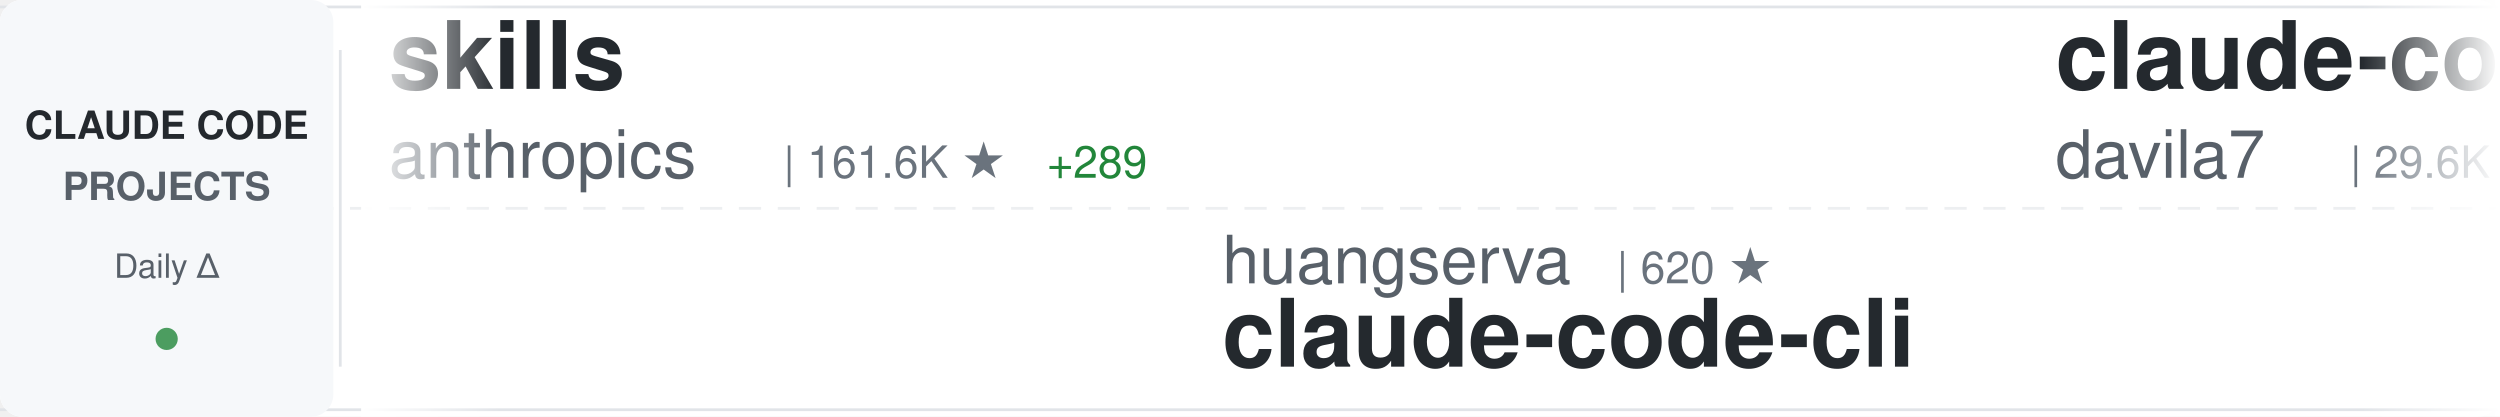
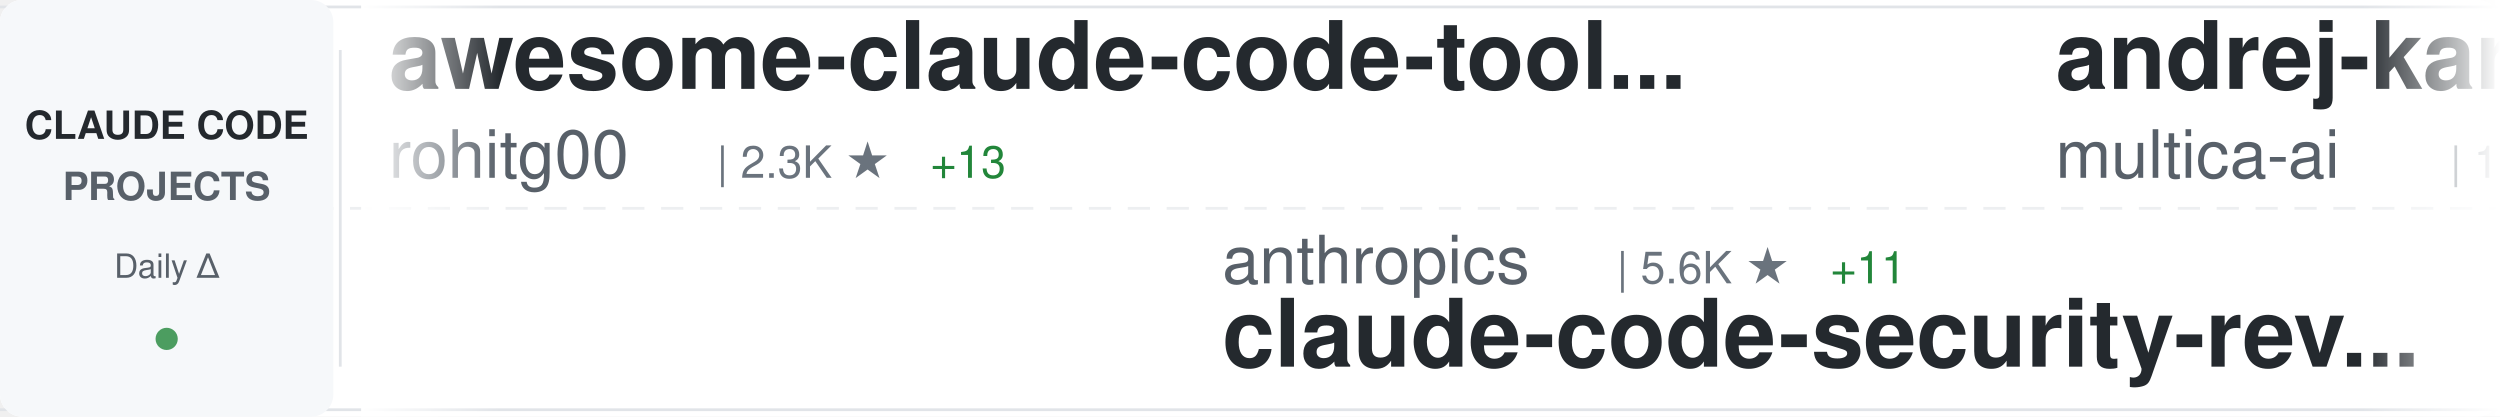
<svg xmlns="http://www.w3.org/2000/svg" width="900" height="150">
  <defs>
    <linearGradient id="awesomeLeftFade" x1="0%" y1="0%" x2="100%" y2="0%">
      <stop offset="0%" style="stop-color:#ffffff;stop-opacity:1" />
      <stop offset="100%" style="stop-color:#ffffff;stop-opacity:0" />
    </linearGradient>
    <linearGradient id="awesomeRightFade" x1="0%" y1="0%" x2="100%" y2="0%">
      <stop offset="0%" style="stop-color:#ffffff;stop-opacity:0" />
      <stop offset="100%" style="stop-color:#ffffff;stop-opacity:1" />
    </linearGradient>
  </defs>
  <rect width="900" height="150" fill="#ffffff" rx="8" />
  <rect x="0" y="2" width="900" height="1" fill="#e1e4e8" />
  <rect x="0" y="147" width="900" height="1" fill="#e1e4e8" />
  <line x1="0" y1="75" x2="900" y2="75" stroke="#e1e4e8" stroke-width="1" stroke-dasharray="8 6" opacity="0.6" />
  <rect x="0" y="0" width="120" height="150" fill="#f6f8fa" rx="8" />
  <text x="60" y="50" font-family="-apple-system, BlinkMacSystemFont, 'Segoe UI', Helvetica, Arial, sans-serif" font-size="14" font-weight="600" fill="#24292e" text-anchor="middle">CLAUDE CODE</text>
  <text x="60" y="72" font-family="-apple-system, BlinkMacSystemFont, 'Segoe UI', Helvetica, Arial, sans-serif" font-size="14" font-weight="600" fill="#586069" text-anchor="middle">PROJECTS</text>
  <text x="60" y="100" font-family="-apple-system, BlinkMacSystemFont, 'Segoe UI', Helvetica, Arial, sans-serif" font-size="12" font-weight="500" fill="#586069" text-anchor="middle">Daily Δ</text>
  <circle cx="60" cy="122" r="4" fill="#22863a" opacity="0.8" />
  <rect x="122" y="18" width="1" height="114" fill="#e1e4e8" />
  <clipPath id="awesomeTickerClip">
    <rect x="130" y="0" width="770" height="150" />
  </clipPath>
  <g clip-path="url(#awesomeTickerClip)">
    <g id="awesomeTickerItems">
      <animateTransform attributeName="transform" attributeType="XML" type="translate" from="0 0" to="-3000 0" dur="54s" repeatCount="indefinite" />
      <g transform="translate(0, 0)">
-         <text x="140" y="32" font-family="-apple-system, BlinkMacSystemFont, 'Segoe UI', Helvetica, Arial, sans-serif" font-size="34" font-weight="600" fill="#24292e">skills</text>
-         <text x="140" y="64" font-family="-apple-system, BlinkMacSystemFont, 'Segoe UI', Helvetica, Arial, sans-serif" font-size="24" font-weight="400" fill="#586069">anthropics</text>
-         <text x="282" y="64" font-family="-apple-system, BlinkMacSystemFont, 'Segoe UI', Helvetica, Arial, sans-serif" font-size="16" font-weight="500" fill="#6a737d">| 161.6K ★</text>
-         <text x="377" y="64" font-family="-apple-system, BlinkMacSystemFont, 'Segoe UI', Helvetica, Arial, sans-serif" font-size="16" font-weight="500" fill="#22863a"> +289</text>
+         <text x="140" y="32" font-family="-apple-system, BlinkMacSystemFont, 'Segoe UI', Helvetica, Arial, sans-serif" font-size="34" font-weight="600" fill="#24292e">awesome-claude-code-tool...</text>
+         <text x="140" y="64" font-family="-apple-system, BlinkMacSystemFont, 'Segoe UI', Helvetica, Arial, sans-serif" font-size="24" font-weight="400" fill="#586069">rohitg00</text>
+         <text x="258" y="64" font-family="-apple-system, BlinkMacSystemFont, 'Segoe UI', Helvetica, Arial, sans-serif" font-size="16" font-weight="500" fill="#6a737d">| 2.3K ★</text>
+         <text x="335" y="64" font-family="-apple-system, BlinkMacSystemFont, 'Segoe UI', Helvetica, Arial, sans-serif" font-size="16" font-weight="500" fill="#22863a"> +13</text>
      </g>
      <g transform="translate(300, 0)">
-         <text x="140" y="102" font-family="-apple-system, BlinkMacSystemFont, 'Segoe UI', Helvetica, Arial, sans-serif" font-size="24" font-weight="400" fill="#586069">huangserva</text>
-         <text x="282" y="102" font-family="-apple-system, BlinkMacSystemFont, 'Segoe UI', Helvetica, Arial, sans-serif" font-size="16" font-weight="500" fill="#6a737d">| 620 ★</text>
-         <text x="140" y="132" font-family="-apple-system, BlinkMacSystemFont, 'Segoe UI', Helvetica, Arial, sans-serif" font-size="34" font-weight="600" fill="#24292e">claude-code-cli</text>
+         <text x="140" y="102" font-family="-apple-system, BlinkMacSystemFont, 'Segoe UI', Helvetica, Arial, sans-serif" font-size="24" font-weight="400" fill="#586069">anthropics</text>
+         <text x="282" y="102" font-family="-apple-system, BlinkMacSystemFont, 'Segoe UI', Helvetica, Arial, sans-serif" font-size="16" font-weight="500" fill="#6a737d">| 5.6K ★</text>
+         <text x="359" y="102" font-family="-apple-system, BlinkMacSystemFont, 'Segoe UI', Helvetica, Arial, sans-serif" font-size="16" font-weight="500" fill="#22863a"> +11</text>
+         <text x="140" y="132" font-family="-apple-system, BlinkMacSystemFont, 'Segoe UI', Helvetica, Arial, sans-serif" font-size="34" font-weight="600" fill="#24292e">claude-code-security-rev...</text>
      </g>
      <g transform="translate(600, 0)">
-         <text x="140" y="32" font-family="-apple-system, BlinkMacSystemFont, 'Segoe UI', Helvetica, Arial, sans-serif" font-size="34" font-weight="600" fill="#24292e">claude-code-templates</text>
-         <text x="140" y="64" font-family="-apple-system, BlinkMacSystemFont, 'Segoe UI', Helvetica, Arial, sans-serif" font-size="24" font-weight="400" fill="#586069">davila7</text>
-         <text x="246" y="64" font-family="-apple-system, BlinkMacSystemFont, 'Segoe UI', Helvetica, Arial, sans-serif" font-size="16" font-weight="500" fill="#6a737d">| 29.6K ★</text>
-         <text x="332" y="64" font-family="-apple-system, BlinkMacSystemFont, 'Segoe UI', Helvetica, Arial, sans-serif" font-size="16" font-weight="500" fill="#22863a"> +79</text>
+         <text x="140" y="32" font-family="-apple-system, BlinkMacSystemFont, 'Segoe UI', Helvetica, Arial, sans-serif" font-size="34" font-weight="600" fill="#24292e">andrej-karpathy-skills</text>
+         <text x="140" y="64" font-family="-apple-system, BlinkMacSystemFont, 'Segoe UI', Helvetica, Arial, sans-serif" font-size="24" font-weight="400" fill="#586069">multica-ai</text>
+         <text x="282" y="64" font-family="-apple-system, BlinkMacSystemFont, 'Segoe UI', Helvetica, Arial, sans-serif" font-size="16" font-weight="500" fill="#6a737d">| 193.1K ★</text>
+         <text x="377" y="64" font-family="-apple-system, BlinkMacSystemFont, 'Segoe UI', Helvetica, Arial, sans-serif" font-size="16" font-weight="500" fill="#22863a"> +521</text>
      </g>
      <g transform="translate(900, 0)">
-         <text x="140" y="102" font-family="-apple-system, BlinkMacSystemFont, 'Segoe UI', Helvetica, Arial, sans-serif" font-size="24" font-weight="400" fill="#586069">alejandrobalderas</text>
-         <text x="366" y="102" font-family="-apple-system, BlinkMacSystemFont, 'Segoe UI', Helvetica, Arial, sans-serif" font-size="16" font-weight="500" fill="#6a737d">| 2.7K ★</text>
-         <text x="443" y="102" font-family="-apple-system, BlinkMacSystemFont, 'Segoe UI', Helvetica, Arial, sans-serif" font-size="16" font-weight="500" fill="#22863a"> +2</text>
-         <text x="140" y="132" font-family="-apple-system, BlinkMacSystemFont, 'Segoe UI', Helvetica, Arial, sans-serif" font-size="34" font-weight="600" fill="#24292e">claude-code-from-source</text>
+         <text x="140" y="102" font-family="-apple-system, BlinkMacSystemFont, 'Segoe UI', Helvetica, Arial, sans-serif" font-size="24" font-weight="400" fill="#586069">anthropics</text>
+         <text x="282" y="102" font-family="-apple-system, BlinkMacSystemFont, 'Segoe UI', Helvetica, Arial, sans-serif" font-size="16" font-weight="500" fill="#6a737d">| 909 ★</text>
+         <text x="350" y="102" font-family="-apple-system, BlinkMacSystemFont, 'Segoe UI', Helvetica, Arial, sans-serif" font-size="16" font-weight="500" fill="#22863a"> +2</text>
+         <text x="140" y="132" font-family="-apple-system, BlinkMacSystemFont, 'Segoe UI', Helvetica, Arial, sans-serif" font-size="34" font-weight="600" fill="#24292e">claude-code-base-action</text>
      </g>
      <g transform="translate(1200, 0)">
-         <text x="140" y="32" font-family="-apple-system, BlinkMacSystemFont, 'Segoe UI', Helvetica, Arial, sans-serif" font-size="34" font-weight="600" fill="#24292e">claude_codex_bridge</text>
-         <text x="140" y="64" font-family="-apple-system, BlinkMacSystemFont, 'Segoe UI', Helvetica, Arial, sans-serif" font-size="24" font-weight="400" fill="#586069">SeemSeam</text>
-         <text x="258" y="64" font-family="-apple-system, BlinkMacSystemFont, 'Segoe UI', Helvetica, Arial, sans-serif" font-size="16" font-weight="500" fill="#6a737d">| 3.3K ★</text>
-         <text x="335" y="64" font-family="-apple-system, BlinkMacSystemFont, 'Segoe UI', Helvetica, Arial, sans-serif" font-size="16" font-weight="500" fill="#22863a"> +4</text>
+         <text x="140" y="32" font-family="-apple-system, BlinkMacSystemFont, 'Segoe UI', Helvetica, Arial, sans-serif" font-size="34" font-weight="600" fill="#24292e">claude-code-source</text>
+         <text x="140" y="64" font-family="-apple-system, BlinkMacSystemFont, 'Segoe UI', Helvetica, Arial, sans-serif" font-size="24" font-weight="400" fill="#586069">hangsman</text>
+         <text x="258" y="64" font-family="-apple-system, BlinkMacSystemFont, 'Segoe UI', Helvetica, Arial, sans-serif" font-size="16" font-weight="500" fill="#6a737d">| 787 ★</text>
      </g>
      <g transform="translate(1500, 0)">
-         <text x="140" y="102" font-family="-apple-system, BlinkMacSystemFont, 'Segoe UI', Helvetica, Arial, sans-serif" font-size="24" font-weight="400" fill="#586069">FlorianBruniaux</text>
-         <text x="342" y="102" font-family="-apple-system, BlinkMacSystemFont, 'Segoe UI', Helvetica, Arial, sans-serif" font-size="16" font-weight="500" fill="#6a737d">| 5.5K ★</text>
-         <text x="419" y="102" font-family="-apple-system, BlinkMacSystemFont, 'Segoe UI', Helvetica, Arial, sans-serif" font-size="16" font-weight="500" fill="#22863a"> +17</text>
-         <text x="140" y="132" font-family="-apple-system, BlinkMacSystemFont, 'Segoe UI', Helvetica, Arial, sans-serif" font-size="34" font-weight="600" fill="#24292e">claude-code-ultimate-gui...</text>
+         <text x="140" y="102" font-family="-apple-system, BlinkMacSystemFont, 'Segoe UI', Helvetica, Arial, sans-serif" font-size="24" font-weight="400" fill="#586069">liuup</text>
+         <text x="222" y="102" font-family="-apple-system, BlinkMacSystemFont, 'Segoe UI', Helvetica, Arial, sans-serif" font-size="16" font-weight="500" fill="#6a737d">| 3.6K ★</text>
+         <text x="299" y="102" font-family="-apple-system, BlinkMacSystemFont, 'Segoe UI', Helvetica, Arial, sans-serif" font-size="16" font-weight="500" fill="#22863a"> +8</text>
+         <text x="140" y="132" font-family="-apple-system, BlinkMacSystemFont, 'Segoe UI', Helvetica, Arial, sans-serif" font-size="34" font-weight="600" fill="#24292e">claude-code-analysis</text>
      </g>
      <g transform="translate(1800, 0)">
-         <text x="140" y="32" font-family="-apple-system, BlinkMacSystemFont, 'Segoe UI', Helvetica, Arial, sans-serif" font-size="34" font-weight="600" fill="#24292e">claude_code_src</text>
-         <text x="140" y="64" font-family="-apple-system, BlinkMacSystemFont, 'Segoe UI', Helvetica, Arial, sans-serif" font-size="24" font-weight="400" fill="#586069">ponponon</text>
-         <text x="258" y="64" font-family="-apple-system, BlinkMacSystemFont, 'Segoe UI', Helvetica, Arial, sans-serif" font-size="16" font-weight="500" fill="#6a737d">| 2.3K ★</text>
-         <text x="335" y="64" font-family="-apple-system, BlinkMacSystemFont, 'Segoe UI', Helvetica, Arial, sans-serif" font-size="16" font-weight="500" fill="#22863a"> +2</text>
+         <text x="140" y="32" font-family="-apple-system, BlinkMacSystemFont, 'Segoe UI', Helvetica, Arial, sans-serif" font-size="34" font-weight="600" fill="#24292e">oh-my-claudecode</text>
+         <text x="140" y="64" font-family="-apple-system, BlinkMacSystemFont, 'Segoe UI', Helvetica, Arial, sans-serif" font-size="24" font-weight="400" fill="#586069">Yeachan-Heo</text>
+         <text x="294" y="64" font-family="-apple-system, BlinkMacSystemFont, 'Segoe UI', Helvetica, Arial, sans-serif" font-size="16" font-weight="500" fill="#6a737d">| 37.8K ★</text>
+         <text x="380" y="64" font-family="-apple-system, BlinkMacSystemFont, 'Segoe UI', Helvetica, Arial, sans-serif" font-size="16" font-weight="500" fill="#22863a"> +35</text>
      </g>
      <g transform="translate(2100, 0)">
-         <text x="140" y="102" font-family="-apple-system, BlinkMacSystemFont, 'Segoe UI', Helvetica, Arial, sans-serif" font-size="24" font-weight="400" fill="#586069">rohitg00</text>
-         <text x="258" y="102" font-family="-apple-system, BlinkMacSystemFont, 'Segoe UI', Helvetica, Arial, sans-serif" font-size="16" font-weight="500" fill="#6a737d">| 2.3K ★</text>
-         <text x="335" y="102" font-family="-apple-system, BlinkMacSystemFont, 'Segoe UI', Helvetica, Arial, sans-serif" font-size="16" font-weight="500" fill="#22863a"> +13</text>
-         <text x="140" y="132" font-family="-apple-system, BlinkMacSystemFont, 'Segoe UI', Helvetica, Arial, sans-serif" font-size="34" font-weight="600" fill="#24292e">awesome-claude-code-tool...</text>
+         <text x="140" y="102" font-family="-apple-system, BlinkMacSystemFont, 'Segoe UI', Helvetica, Arial, sans-serif" font-size="24" font-weight="400" fill="#586069">sugyan</text>
+         <text x="234" y="102" font-family="-apple-system, BlinkMacSystemFont, 'Segoe UI', Helvetica, Arial, sans-serif" font-size="16" font-weight="500" fill="#6a737d">| 1.1K ★</text>
+         <text x="311" y="102" font-family="-apple-system, BlinkMacSystemFont, 'Segoe UI', Helvetica, Arial, sans-serif" font-size="16" font-weight="500" fill="#22863a"> +1</text>
+         <text x="140" y="132" font-family="-apple-system, BlinkMacSystemFont, 'Segoe UI', Helvetica, Arial, sans-serif" font-size="34" font-weight="600" fill="#24292e">claude-code-webui</text>
      </g>
      <g transform="translate(2400, 0)">
-         <text x="140" y="32" font-family="-apple-system, BlinkMacSystemFont, 'Segoe UI', Helvetica, Arial, sans-serif" font-size="34" font-weight="600" fill="#24292e">pi-vs-claude-code</text>
-         <text x="140" y="64" font-family="-apple-system, BlinkMacSystemFont, 'Segoe UI', Helvetica, Arial, sans-serif" font-size="24" font-weight="400" fill="#586069">disler</text>
-         <text x="234" y="64" font-family="-apple-system, BlinkMacSystemFont, 'Segoe UI', Helvetica, Arial, sans-serif" font-size="16" font-weight="500" fill="#6a737d">| 1.5K ★</text>
-         <text x="311" y="64" font-family="-apple-system, BlinkMacSystemFont, 'Segoe UI', Helvetica, Arial, sans-serif" font-size="16" font-weight="500" fill="#22863a"> +10</text>
+         <text x="140" y="32" font-family="-apple-system, BlinkMacSystemFont, 'Segoe UI', Helvetica, Arial, sans-serif" font-size="34" font-weight="600" fill="#24292e">Open-ClaudeCode</text>
+         <text x="140" y="64" font-family="-apple-system, BlinkMacSystemFont, 'Segoe UI', Helvetica, Arial, sans-serif" font-size="24" font-weight="400" fill="#586069">LING71671</text>
+         <text x="270" y="64" font-family="-apple-system, BlinkMacSystemFont, 'Segoe UI', Helvetica, Arial, sans-serif" font-size="16" font-weight="500" fill="#6a737d">| 918 ★</text>
      </g>
      <g transform="translate(2700, 0)">
-         <text x="140" y="102" font-family="-apple-system, BlinkMacSystemFont, 'Segoe UI', Helvetica, Arial, sans-serif" font-size="24" font-weight="400" fill="#586069">Piebald-AI</text>
-         <text x="282" y="102" font-family="-apple-system, BlinkMacSystemFont, 'Segoe UI', Helvetica, Arial, sans-serif" font-size="16" font-weight="500" fill="#6a737d">| 11.8K ★</text>
-         <text x="368" y="102" font-family="-apple-system, BlinkMacSystemFont, 'Segoe UI', Helvetica, Arial, sans-serif" font-size="16" font-weight="500" fill="#22863a"> +15</text>
-         <text x="140" y="132" font-family="-apple-system, BlinkMacSystemFont, 'Segoe UI', Helvetica, Arial, sans-serif" font-size="34" font-weight="600" fill="#24292e">claude-code-system-promp...</text>
+         <text x="140" y="102" font-family="-apple-system, BlinkMacSystemFont, 'Segoe UI', Helvetica, Arial, sans-serif" font-size="24" font-weight="400" fill="#586069">RichardAtCT</text>
+         <text x="294" y="102" font-family="-apple-system, BlinkMacSystemFont, 'Segoe UI', Helvetica, Arial, sans-serif" font-size="16" font-weight="500" fill="#6a737d">| 2.7K ★</text>
+         <text x="140" y="132" font-family="-apple-system, BlinkMacSystemFont, 'Segoe UI', Helvetica, Arial, sans-serif" font-size="34" font-weight="600" fill="#24292e">claude-code-telegram</text>
      </g>
      <g transform="translate(3000, 0)">
-         <text x="140" y="32" font-family="-apple-system, BlinkMacSystemFont, 'Segoe UI', Helvetica, Arial, sans-serif" font-size="34" font-weight="600" fill="#24292e">skills</text>
-         <text x="140" y="64" font-family="-apple-system, BlinkMacSystemFont, 'Segoe UI', Helvetica, Arial, sans-serif" font-size="24" font-weight="400" fill="#586069">anthropics</text>
-         <text x="282" y="64" font-family="-apple-system, BlinkMacSystemFont, 'Segoe UI', Helvetica, Arial, sans-serif" font-size="16" font-weight="500" fill="#6a737d">| 161.6K ★</text>
-         <text x="377" y="64" font-family="-apple-system, BlinkMacSystemFont, 'Segoe UI', Helvetica, Arial, sans-serif" font-size="16" font-weight="500" fill="#22863a"> +289</text>
+         <text x="140" y="32" font-family="-apple-system, BlinkMacSystemFont, 'Segoe UI', Helvetica, Arial, sans-serif" font-size="34" font-weight="600" fill="#24292e">awesome-claude-code-tool...</text>
+         <text x="140" y="64" font-family="-apple-system, BlinkMacSystemFont, 'Segoe UI', Helvetica, Arial, sans-serif" font-size="24" font-weight="400" fill="#586069">rohitg00</text>
+         <text x="258" y="64" font-family="-apple-system, BlinkMacSystemFont, 'Segoe UI', Helvetica, Arial, sans-serif" font-size="16" font-weight="500" fill="#6a737d">| 2.3K ★</text>
+         <text x="335" y="64" font-family="-apple-system, BlinkMacSystemFont, 'Segoe UI', Helvetica, Arial, sans-serif" font-size="16" font-weight="500" fill="#22863a"> +13</text>
      </g>
      <g transform="translate(3300, 0)">
-         <text x="140" y="102" font-family="-apple-system, BlinkMacSystemFont, 'Segoe UI', Helvetica, Arial, sans-serif" font-size="24" font-weight="400" fill="#586069">huangserva</text>
-         <text x="282" y="102" font-family="-apple-system, BlinkMacSystemFont, 'Segoe UI', Helvetica, Arial, sans-serif" font-size="16" font-weight="500" fill="#6a737d">| 620 ★</text>
-         <text x="140" y="132" font-family="-apple-system, BlinkMacSystemFont, 'Segoe UI', Helvetica, Arial, sans-serif" font-size="34" font-weight="600" fill="#24292e">claude-code-cli</text>
+         <text x="140" y="102" font-family="-apple-system, BlinkMacSystemFont, 'Segoe UI', Helvetica, Arial, sans-serif" font-size="24" font-weight="400" fill="#586069">anthropics</text>
+         <text x="282" y="102" font-family="-apple-system, BlinkMacSystemFont, 'Segoe UI', Helvetica, Arial, sans-serif" font-size="16" font-weight="500" fill="#6a737d">| 5.6K ★</text>
+         <text x="359" y="102" font-family="-apple-system, BlinkMacSystemFont, 'Segoe UI', Helvetica, Arial, sans-serif" font-size="16" font-weight="500" fill="#22863a"> +11</text>
+         <text x="140" y="132" font-family="-apple-system, BlinkMacSystemFont, 'Segoe UI', Helvetica, Arial, sans-serif" font-size="34" font-weight="600" fill="#24292e">claude-code-security-rev...</text>
      </g>
      <g transform="translate(3600, 0)">
-         <text x="140" y="32" font-family="-apple-system, BlinkMacSystemFont, 'Segoe UI', Helvetica, Arial, sans-serif" font-size="34" font-weight="600" fill="#24292e">claude-code-templates</text>
-         <text x="140" y="64" font-family="-apple-system, BlinkMacSystemFont, 'Segoe UI', Helvetica, Arial, sans-serif" font-size="24" font-weight="400" fill="#586069">davila7</text>
-         <text x="246" y="64" font-family="-apple-system, BlinkMacSystemFont, 'Segoe UI', Helvetica, Arial, sans-serif" font-size="16" font-weight="500" fill="#6a737d">| 29.6K ★</text>
-         <text x="332" y="64" font-family="-apple-system, BlinkMacSystemFont, 'Segoe UI', Helvetica, Arial, sans-serif" font-size="16" font-weight="500" fill="#22863a"> +79</text>
+         <text x="140" y="32" font-family="-apple-system, BlinkMacSystemFont, 'Segoe UI', Helvetica, Arial, sans-serif" font-size="34" font-weight="600" fill="#24292e">andrej-karpathy-skills</text>
+         <text x="140" y="64" font-family="-apple-system, BlinkMacSystemFont, 'Segoe UI', Helvetica, Arial, sans-serif" font-size="24" font-weight="400" fill="#586069">multica-ai</text>
+         <text x="282" y="64" font-family="-apple-system, BlinkMacSystemFont, 'Segoe UI', Helvetica, Arial, sans-serif" font-size="16" font-weight="500" fill="#6a737d">| 193.1K ★</text>
+         <text x="377" y="64" font-family="-apple-system, BlinkMacSystemFont, 'Segoe UI', Helvetica, Arial, sans-serif" font-size="16" font-weight="500" fill="#22863a"> +521</text>
      </g>
      <g transform="translate(3900, 0)">
-         <text x="140" y="102" font-family="-apple-system, BlinkMacSystemFont, 'Segoe UI', Helvetica, Arial, sans-serif" font-size="24" font-weight="400" fill="#586069">alejandrobalderas</text>
-         <text x="366" y="102" font-family="-apple-system, BlinkMacSystemFont, 'Segoe UI', Helvetica, Arial, sans-serif" font-size="16" font-weight="500" fill="#6a737d">| 2.7K ★</text>
-         <text x="443" y="102" font-family="-apple-system, BlinkMacSystemFont, 'Segoe UI', Helvetica, Arial, sans-serif" font-size="16" font-weight="500" fill="#22863a"> +2</text>
-         <text x="140" y="132" font-family="-apple-system, BlinkMacSystemFont, 'Segoe UI', Helvetica, Arial, sans-serif" font-size="34" font-weight="600" fill="#24292e">claude-code-from-source</text>
+         <text x="140" y="102" font-family="-apple-system, BlinkMacSystemFont, 'Segoe UI', Helvetica, Arial, sans-serif" font-size="24" font-weight="400" fill="#586069">anthropics</text>
+         <text x="282" y="102" font-family="-apple-system, BlinkMacSystemFont, 'Segoe UI', Helvetica, Arial, sans-serif" font-size="16" font-weight="500" fill="#6a737d">| 909 ★</text>
+         <text x="350" y="102" font-family="-apple-system, BlinkMacSystemFont, 'Segoe UI', Helvetica, Arial, sans-serif" font-size="16" font-weight="500" fill="#22863a"> +2</text>
+         <text x="140" y="132" font-family="-apple-system, BlinkMacSystemFont, 'Segoe UI', Helvetica, Arial, sans-serif" font-size="34" font-weight="600" fill="#24292e">claude-code-base-action</text>
      </g>
    </g>
  </g>
  <rect x="130" y="0" width="50" height="150" fill="url(#awesomeLeftFade)" />
  <rect x="850" y="0" width="50" height="150" fill="url(#awesomeRightFade)" />
</svg>
